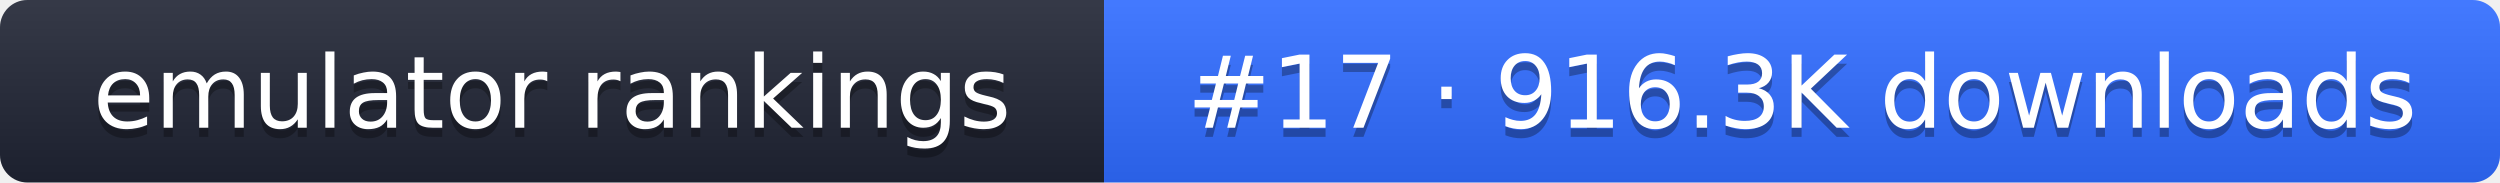
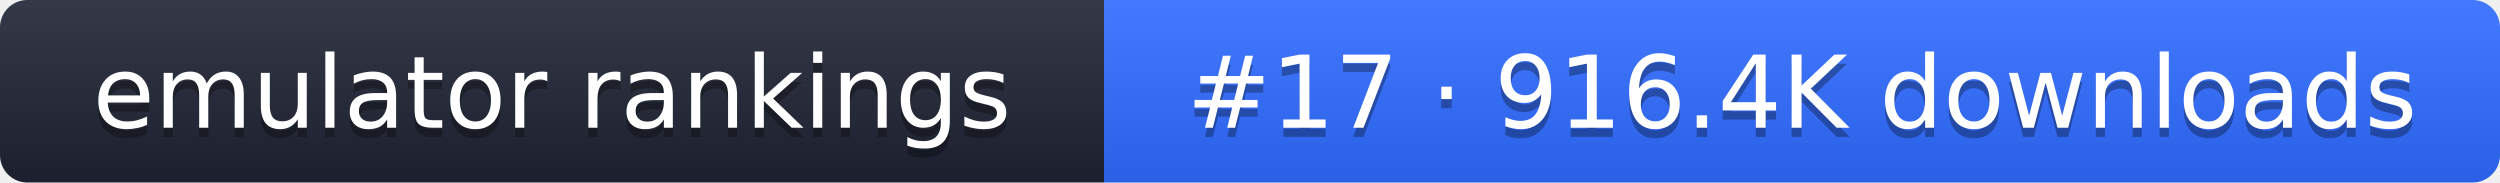
- <svg xmlns="http://www.w3.org/2000/svg" width="274" height="20" role="img" aria-label="emulator rankings: #17 · 916.3K downloads">
+ <svg xmlns="http://www.w3.org/2000/svg" width="274" height="20" role="img" aria-label="emulator rankings: #17 · 916.4K downloads">
  <linearGradient id="g" x2="0" y2="100%">
    <stop offset="0" stop-color="#fff" stop-opacity=".1" />
    <stop offset="1" stop-opacity=".1" />
  </linearGradient>
  <clipPath id="r">
    <rect width="274" height="20" rx="3" fill="#fff" />
  </clipPath>
  <g clip-path="url(#r)">
    <rect width="121" height="20" fill="#1f2433" />
    <rect x="121" width="153" height="20" fill="#2f6bff" />
    <rect width="274" height="20" fill="url(#g)" />
  </g>
  <g fill="#fff" text-anchor="middle" font-family="Verdana,DejaVu Sans,sans-serif" font-size="11">
    <text x="60.5" y="15" fill="#010101" fill-opacity=".3">emulator rankings</text>
    <text x="60.5" y="14">emulator rankings</text>
-     <text x="197.5" y="15" fill="#010101" fill-opacity=".3">#17 · 916.3K downloads</text>
-     <text x="197.5" y="14">#17 · 916.3K downloads</text>
+     <text x="197.5" y="15" fill="#010101" fill-opacity=".3">#17 · 916.4K downloads</text>
+     <text x="197.5" y="14">#17 · 916.4K downloads</text>
  </g>
</svg>
